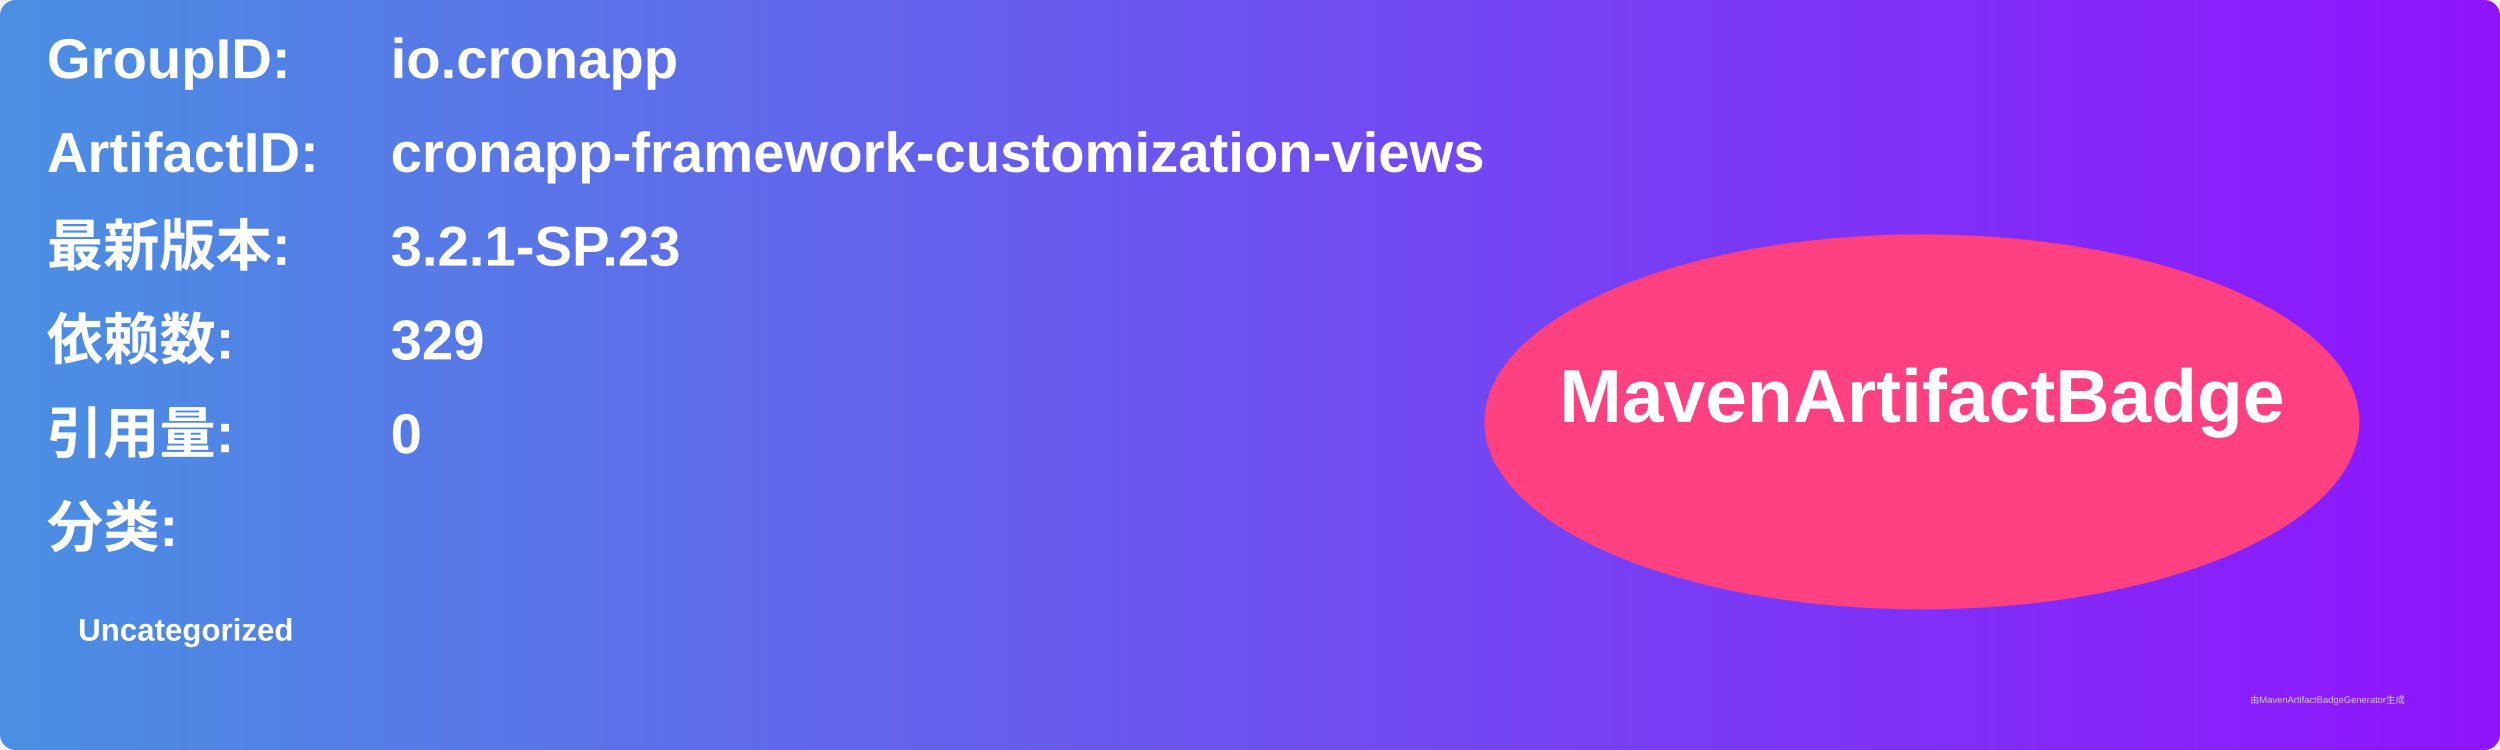
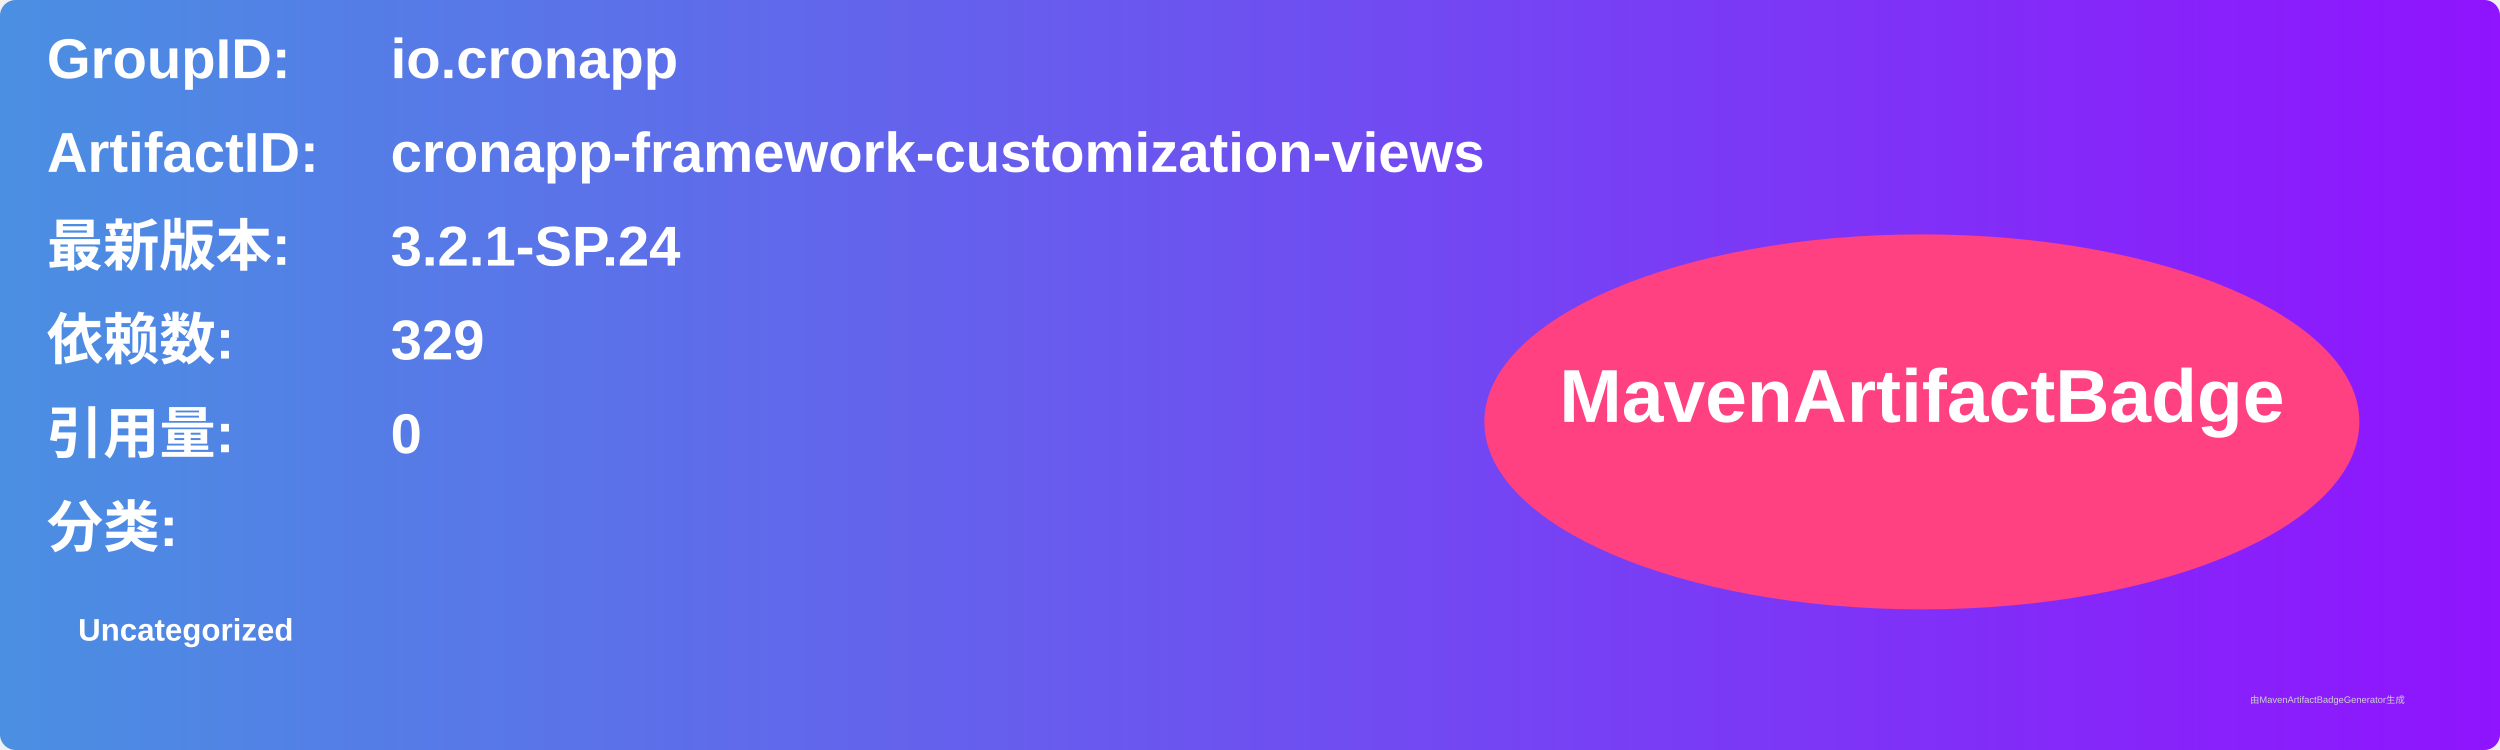
<svg xmlns="http://www.w3.org/2000/svg" width="800" height="240" viewBox="0 0 800 240">
  <linearGradient id="grad" x1="0%" y1="0%" x2="100%" y2="0%">
    <stop offset="0%" stop-color="#4a90e2" />
    <stop offset="100%" stop-color="#9013fe" />
  </linearGradient>
  <rect width="100%" height="100%" rx="5" ry="5" fill="url(#grad)" />
  <g transform="translate(15, 15)">
    <text x="0" y="10" font-family="Arial" font-size="18" fill="white" font-weight="bold" width="260">GroupID:</text>
    <text x="110" y="10" font-family="Arial" font-size="18" fill="white" font-weight="bold" width="460">io.cronapp</text>
    <text x="0" y="40" font-family="Arial" font-size="18" fill="white" font-weight="bold" width="260">ArtifactID:</text>
    <text x="110" y="40" font-family="Arial" font-size="18" fill="white" font-weight="bold" width="460">cronapp-framework-customization-views</text>
    <text x="0" y="70" font-family="Arial" font-size="18" fill="white" font-weight="bold">最新版本:</text>
    <text x="110" y="70" font-family="Arial" font-size="18" fill="white" font-weight="bold">
-       <tspan font-weight="bold">3.2.1-SP.23</tspan>
+       <tspan font-weight="bold">3.2.1-SP.24</tspan>
    </text>
    <text x="0" y="100" font-family="Arial" font-size="18" fill="white" font-weight="bold">依赖数: </text>
    <text x="110" y="100" font-family="Arial" font-size="18" fill="white">
      <tspan font-weight="bold">329</tspan>
    </text>
    <text x="0" y="130" font-family="Arial" font-size="18" fill="white" font-weight="bold">引用量: </text>
    <text x="110" y="130" font-family="Arial" font-size="18" fill="white">
      <tspan font-weight="bold">0</tspan>
    </text>
    <text x="0" y="160" font-family="Arial" font-size="18" fill="white" font-weight="bold">分类:</text>
    <text x="10" y="190" font-family="Arial" font-size="10" fill="white">
      <tspan font-weight="bold">Uncategorized</tspan>
    </text>
    <ellipse cx="600" cy="120" rx="140" ry="60" fill="#ff4081" />
    <text x="600" y="120" text-anchor="middle" font-family="Arial" font-size="24" fill="white" font-weight="bold">MavenArtifactBadge</text>
  </g>
  <text x="720" y="225" font-family="Arial" font-size="3" fill="#d0d0d0">由MavenArtifactBadgeGenerator生成</text>
</svg>
